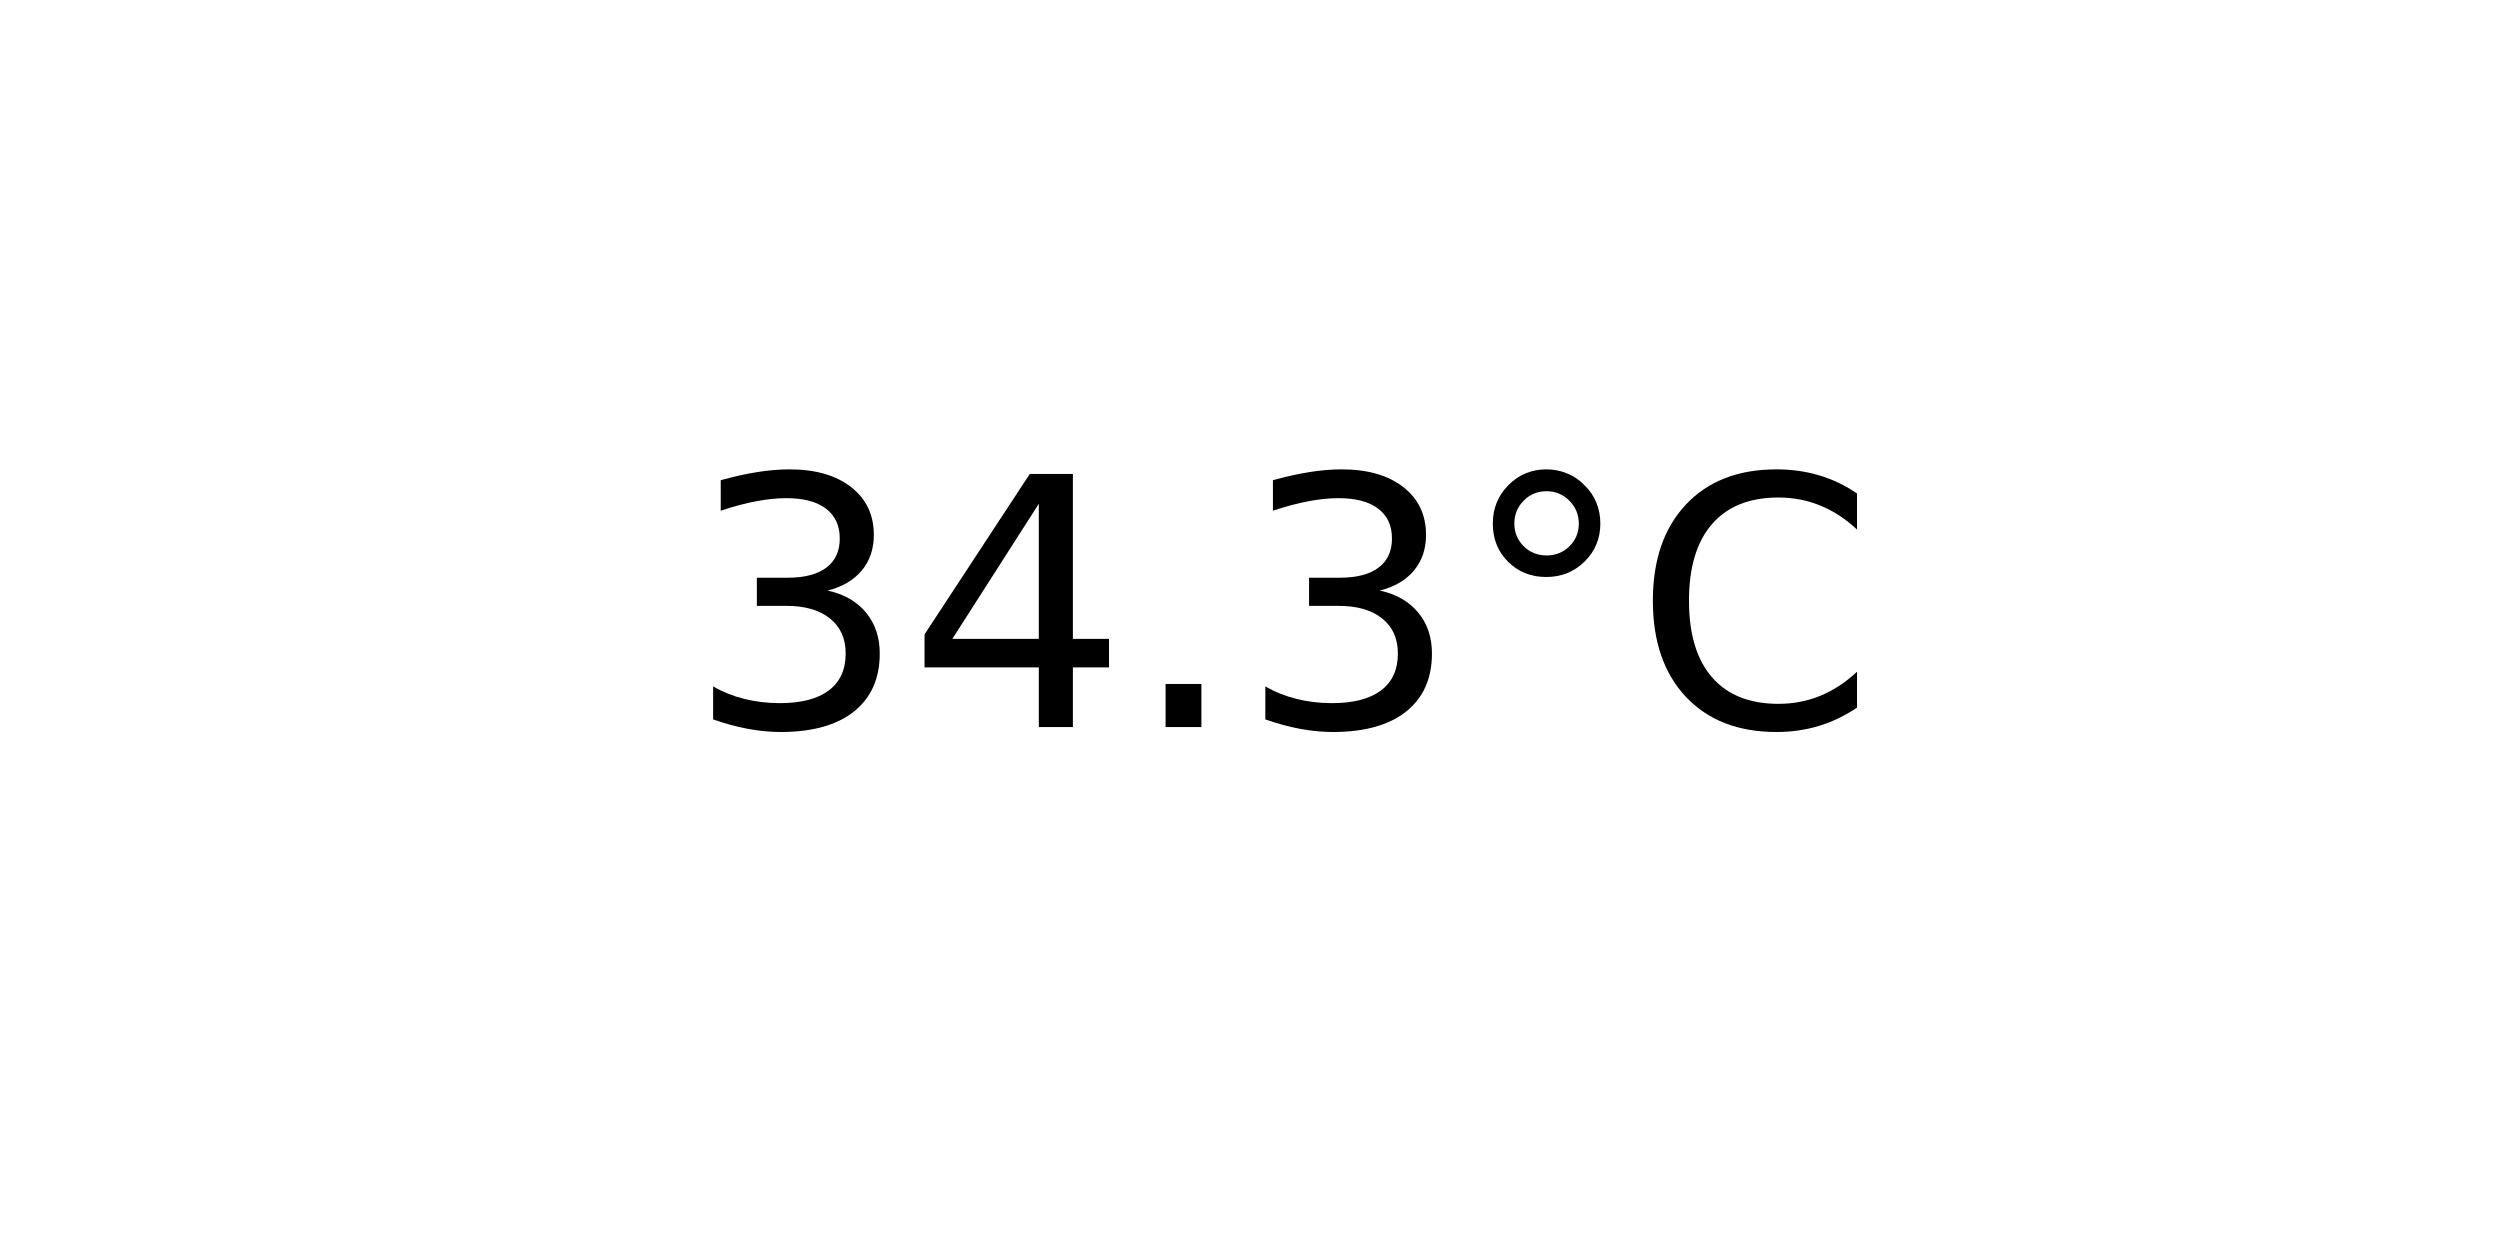
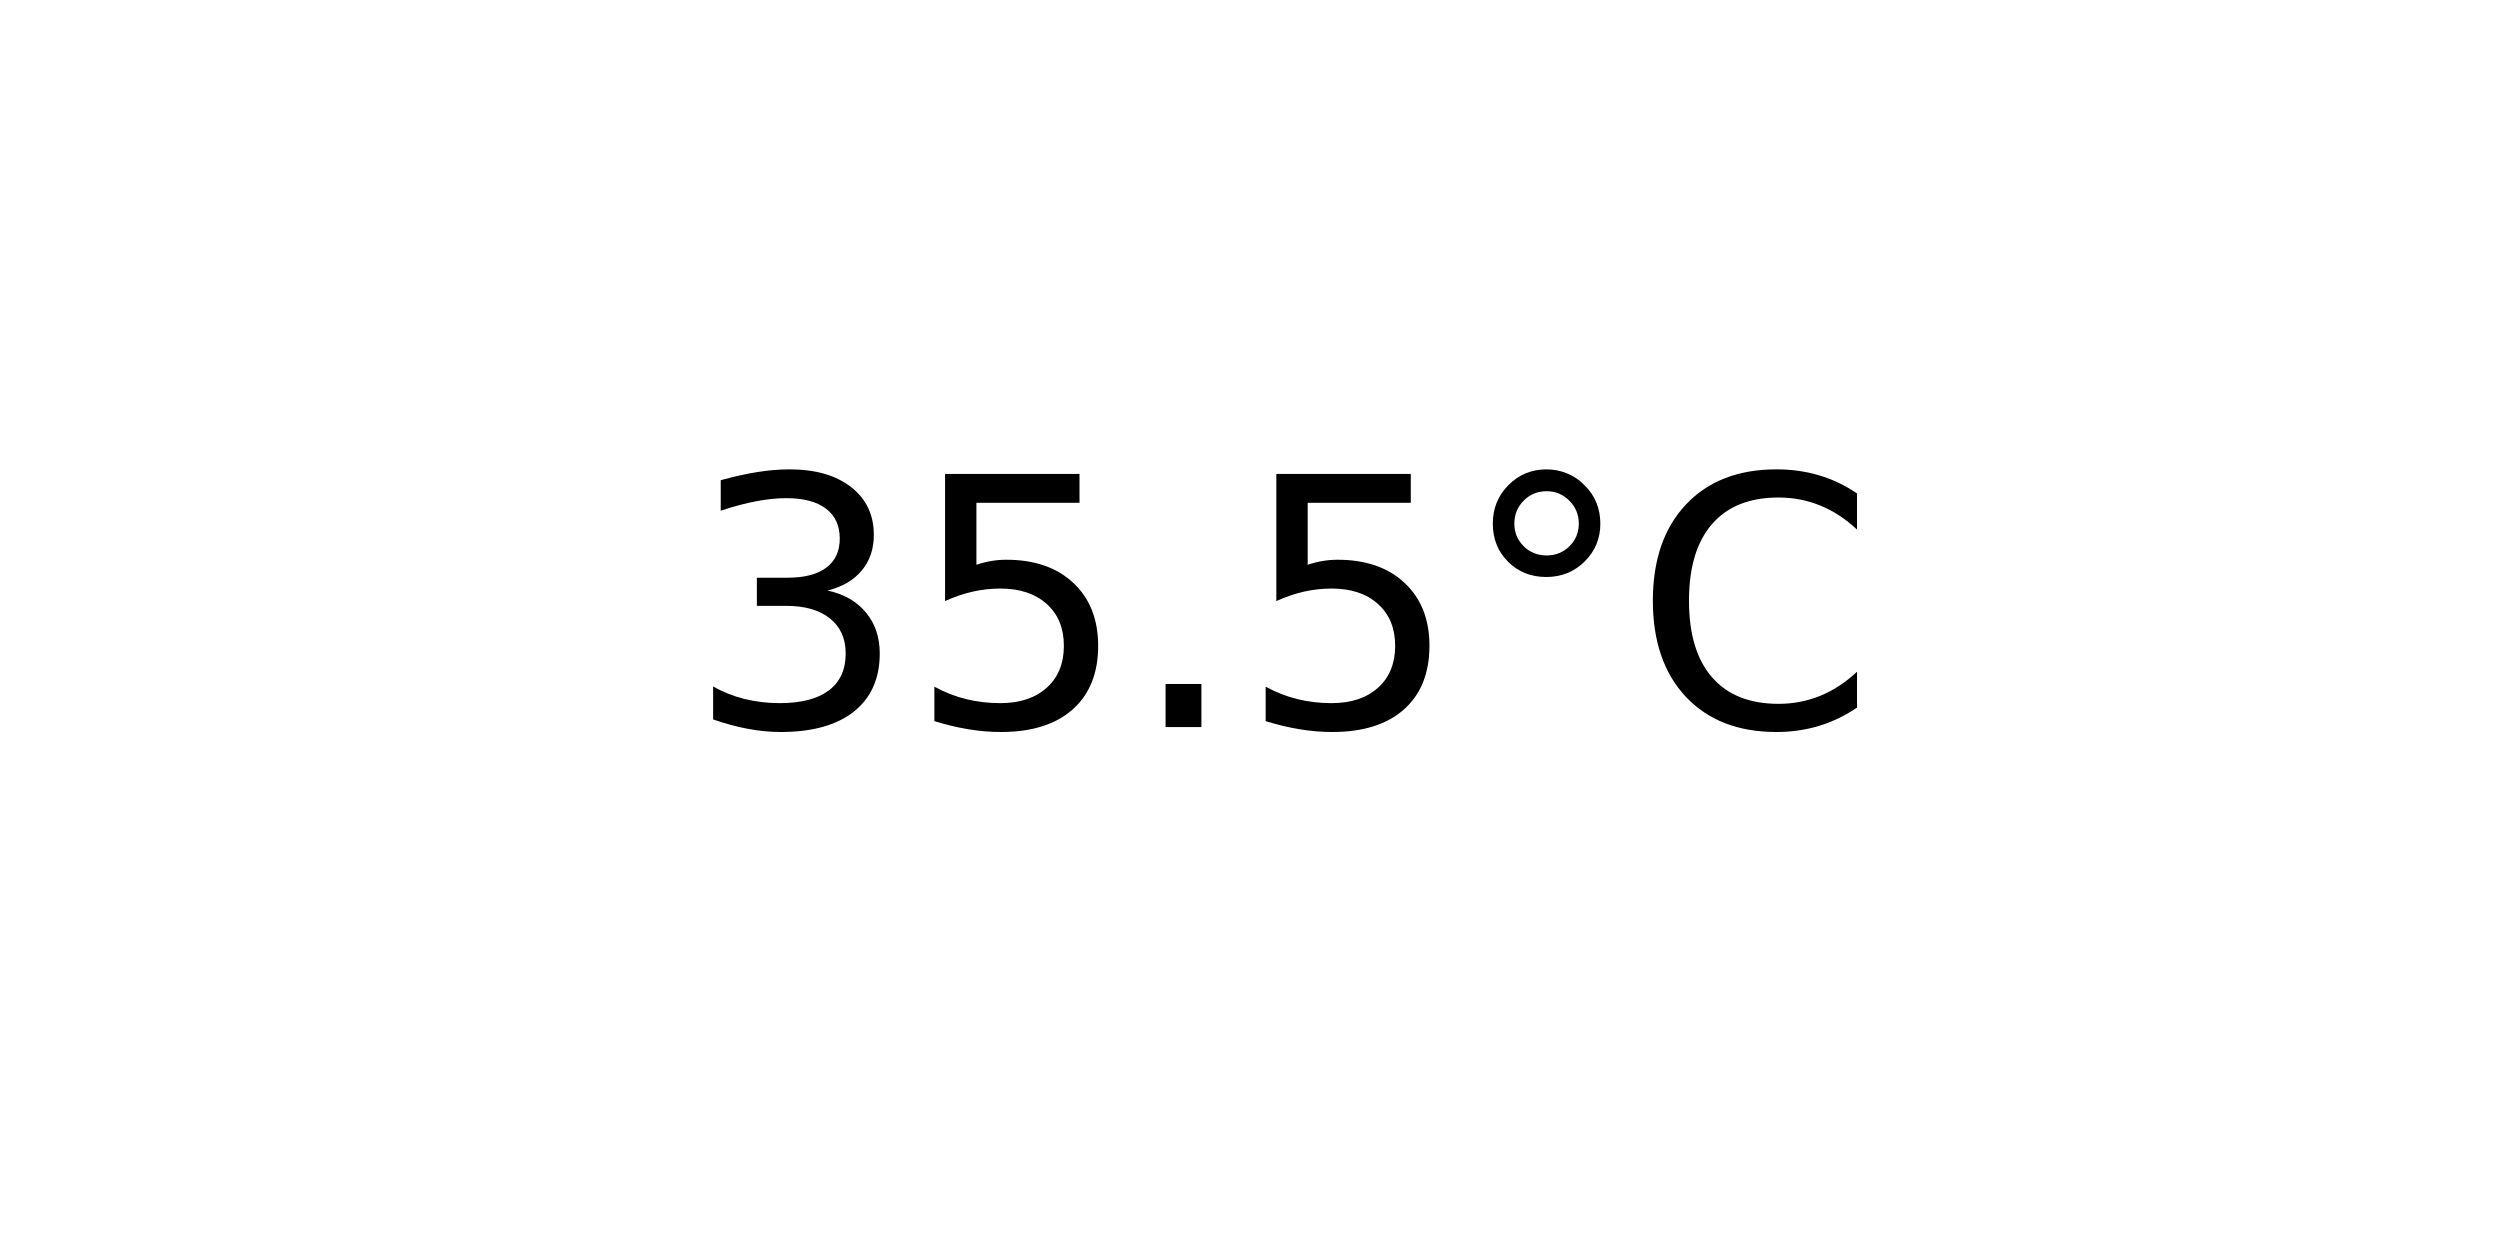
<svg xmlns="http://www.w3.org/2000/svg" xmlns:xlink="http://www.w3.org/1999/xlink" width="72pt" height="36pt" viewBox="0 0 72 36" version="1.1">
  <defs>
    <style type="text/css">*{stroke-linejoin: round; stroke-linecap: butt}</style>
  </defs>
  <g id="figure_1">
    <g id="axes_1">
      <g id="text_1">
        <g transform="translate(19.77578 20.93937) scale(0.1 -0.1)">
          <defs>
            <path id="DejaVuSans-33" d="M 2597 2516  Q 3050 2419 3304 2112  Q 3559 1806 3559 1356  Q 3559 666 3084 287  Q 2609 -91 1734 -91  Q 1441 -91 1130 -33  Q 819 25 488 141  L 488 750  Q 750 597 1062 519  Q 1375 441 1716 441  Q 2309 441 2620 675  Q 2931 909 2931 1356  Q 2931 1769 2642 2001  Q 2353 2234 1838 2234  L 1294 2234  L 1294 2753  L 1863 2753  Q 2328 2753 2575 2939  Q 2822 3125 2822 3475  Q 2822 3834 2567 4026  Q 2313 4219 1838 4219  Q 1578 4219 1281 4162  Q 984 4106 628 3988  L 628 4550  Q 988 4650 1302 4700  Q 1616 4750 1894 4750  Q 2613 4750 3031 4423  Q 3450 4097 3450 3541  Q 3450 3153 3228 2886  Q 3006 2619 2597 2516  z " transform="scale(0.015625)" />
-             <path id="DejaVuSans-34" d="M 2419 4116  L 825 1625  L 2419 1625  L 2419 4116  z M 2253 4666  L 3047 4666  L 3047 1625  L 3713 1625  L 3713 1100  L 3047 1100  L 3047 0  L 2419 0  L 2419 1100  L 313 1100  L 313 1709  L 2253 4666  z " transform="scale(0.015625)" />
+             <path id="DejaVuSans-35" d="M 691 4666  L 3169 4666  L 3169 4134  L 1269 4134  L 1269 2991  Q 1406 3038 1543 3061  Q 1681 3084 1819 3084  Q 2600 3084 3056 2656  Q 3513 2228 3513 1497  Q 3513 744 3044 326  Q 2575 -91 1722 -91  Q 1428 -91 1123 -41  Q 819 9 494 109  L 494 744  Q 775 591 1075 516  Q 1375 441 1709 441  Q 2250 441 2565 725  Q 2881 1009 2881 1497  Q 2881 1984 2565 2268  Q 2250 2553 1709 2553  Q 1456 2553 1204 2497  Q 953 2441 691 2322  L 691 4666  z " transform="scale(0.015625)" />
            <path id="DejaVuSans-2e" d="M 684 794  L 1344 794  L 1344 0  L 684 0  L 684 794  z " transform="scale(0.015625)" />
            <path id="DejaVuSans-b0" d="M 1600 4347  Q 1350 4347 1178 4173  Q 1006 4000 1006 3750  Q 1006 3503 1178 3333  Q 1350 3163 1600 3163  Q 1850 3163 2022 3333  Q 2194 3503 2194 3750  Q 2194 3997 2020 4172  Q 1847 4347 1600 4347  z M 1600 4750  Q 1800 4750 1984 4673  Q 2169 4597 2303 4453  Q 2447 4313 2519 4134  Q 2591 3956 2591 3750  Q 2591 3338 2302 3052  Q 2013 2766 1594 2766  Q 1172 2766 890 3047  Q 609 3328 609 3750  Q 609 4169 896 4459  Q 1184 4750 1600 4750  z " transform="scale(0.015625)" />
            <path id="DejaVuSans-43" d="M 4122 4306  L 4122 3641  Q 3803 3938 3442 4084  Q 3081 4231 2675 4231  Q 1875 4231 1450 3742  Q 1025 3253 1025 2328  Q 1025 1406 1450 917  Q 1875 428 2675 428  Q 3081 428 3442 575  Q 3803 722 4122 1019  L 4122 359  Q 3791 134 3420 21  Q 3050 -91 2638 -91  Q 1578 -91 968 557  Q 359 1206 359 2328  Q 359 3453 968 4101  Q 1578 4750 2638 4750  Q 3056 4750 3426 4639  Q 3797 4528 4122 4306  z " transform="scale(0.015625)" />
          </defs>
          <use xlink:href="#DejaVuSans-33" />
-           <use xlink:href="#DejaVuSans-34" x="63.623" />
+           <use xlink:href="#DejaVuSans-35" x="63.623" />
          <use xlink:href="#DejaVuSans-2e" x="127.246" />
-           <use xlink:href="#DejaVuSans-33" x="159.033" />
+           <use xlink:href="#DejaVuSans-35" x="159.033" />
          <use xlink:href="#DejaVuSans-b0" x="222.656" />
          <use xlink:href="#DejaVuSans-43" x="272.656" />
        </g>
      </g>
    </g>
  </g>
</svg>
